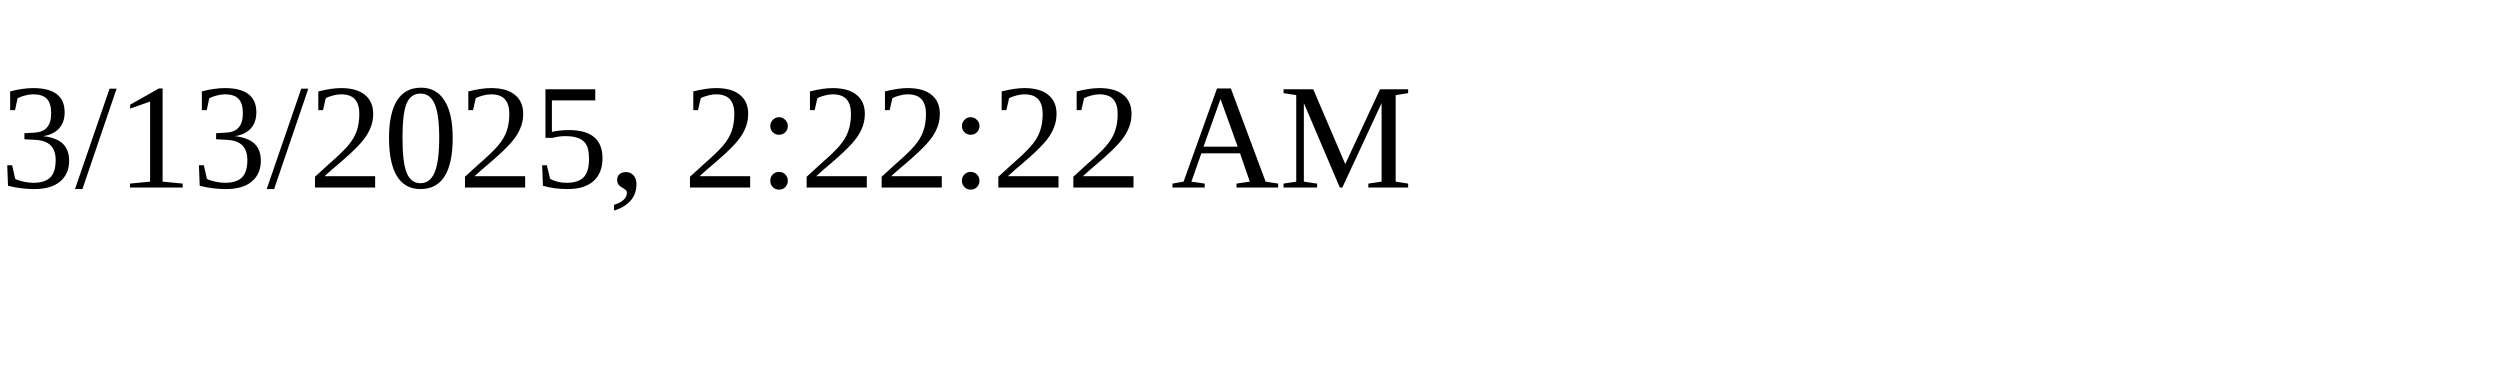
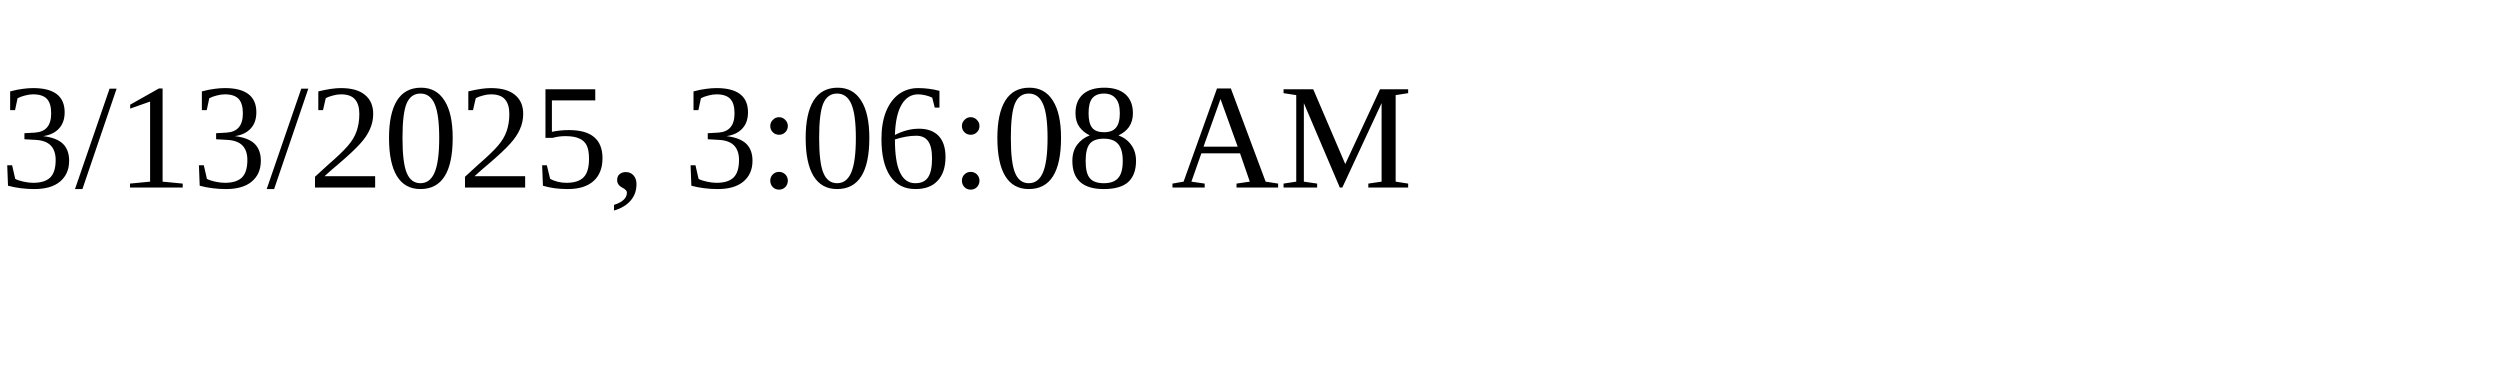
<svg xmlns="http://www.w3.org/2000/svg" height="30" width="200">
-   <text x="0" y="15">3/13/2025, 2:22:22 AM</text>
+   <text x="0" y="15">3/13/2025, 3:06:08 AM</text>
</svg>
